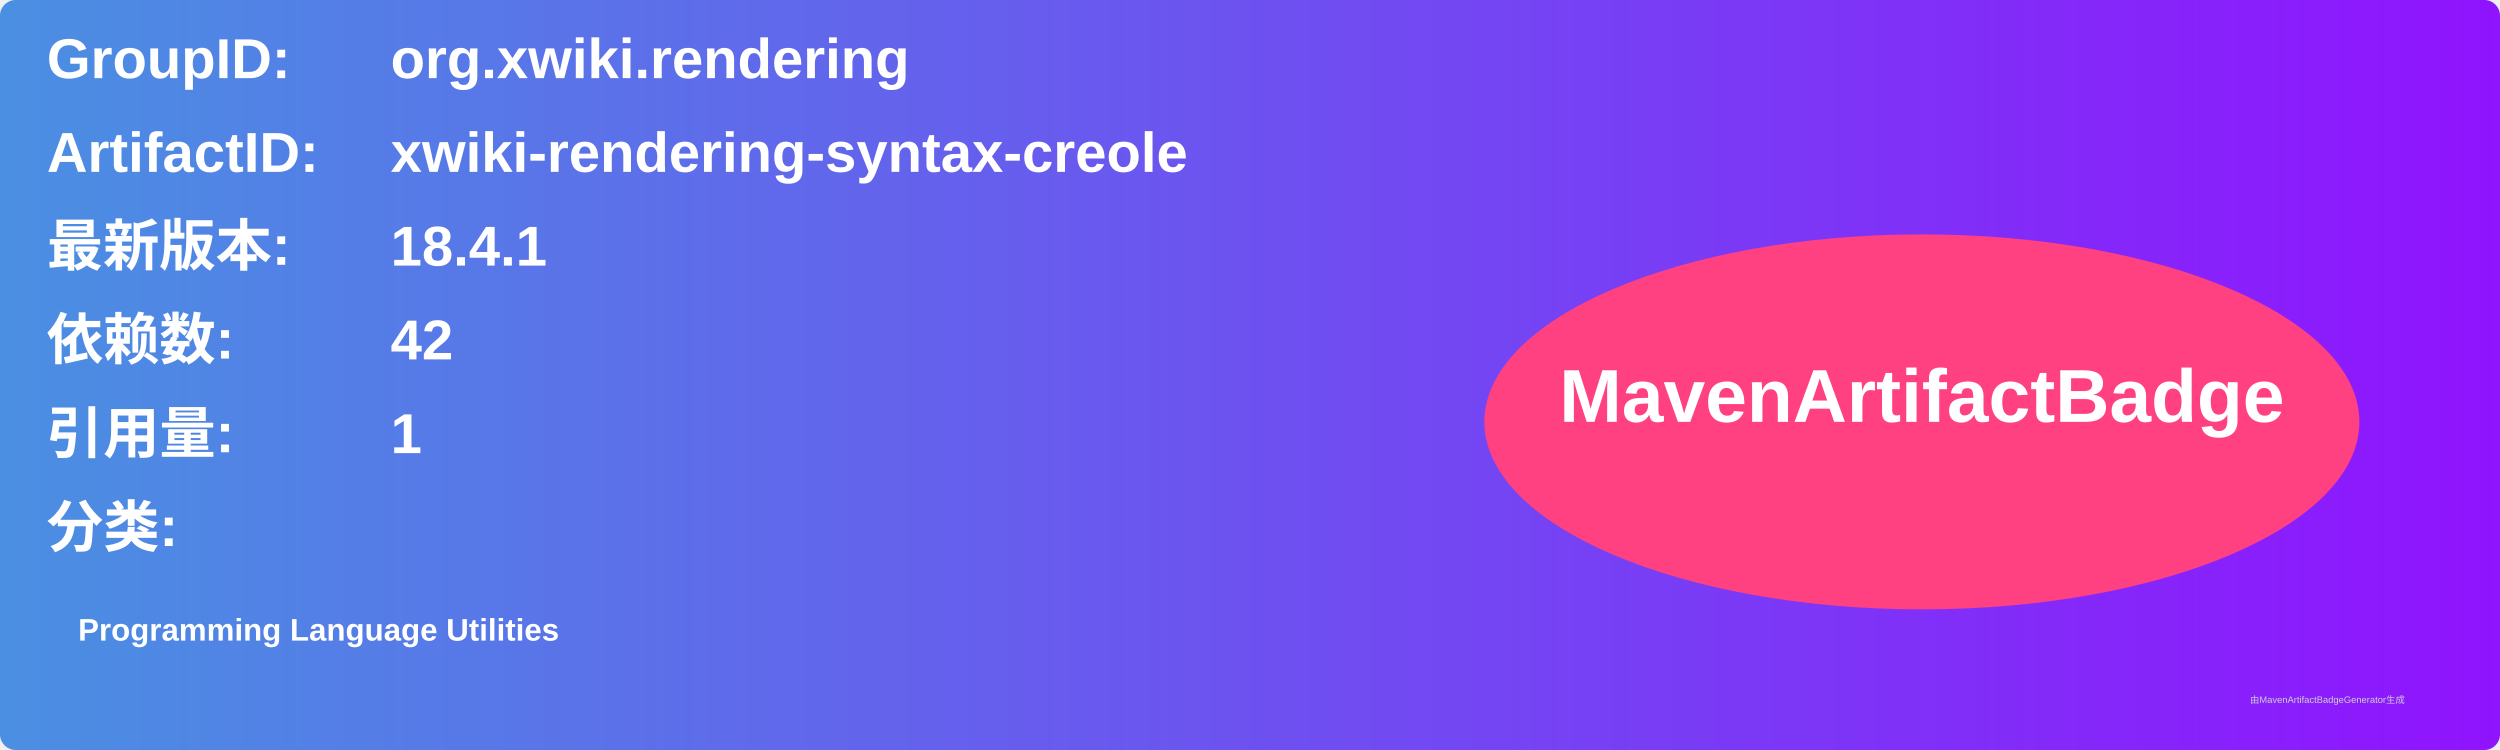
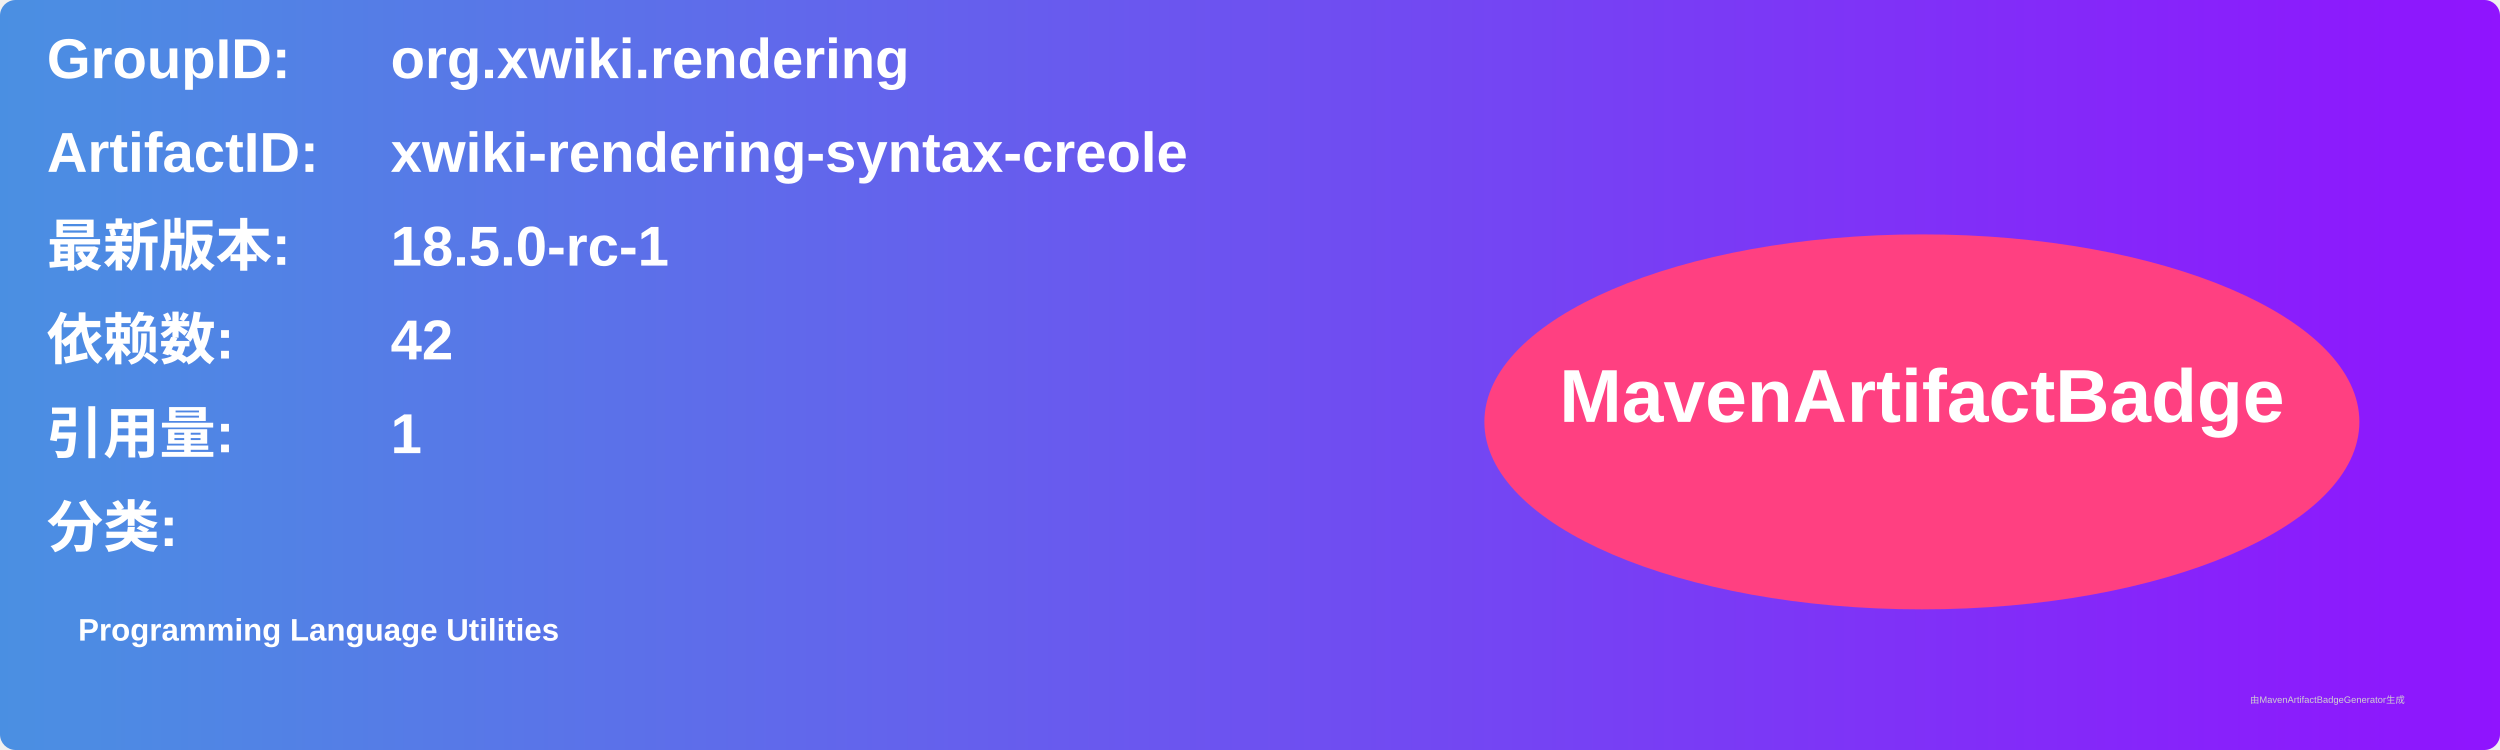
<svg xmlns="http://www.w3.org/2000/svg" width="800" height="240" viewBox="0 0 800 240">
  <linearGradient id="grad" x1="0%" y1="0%" x2="100%" y2="0%">
    <stop offset="0%" stop-color="#4a90e2" />
    <stop offset="100%" stop-color="#9013fe" />
  </linearGradient>
  <rect width="100%" height="100%" rx="5" ry="5" fill="url(#grad)" />
  <g transform="translate(15, 15)">
    <text x="0" y="10" font-family="Arial" font-size="18" fill="white" font-weight="bold" width="260">GroupID:</text>
    <text x="110" y="10" font-family="Arial" font-size="18" fill="white" font-weight="bold" width="460">org.xwiki.rendering</text>
    <text x="0" y="40" font-family="Arial" font-size="18" fill="white" font-weight="bold" width="260">ArtifactID:</text>
    <text x="110" y="40" font-family="Arial" font-size="18" fill="white" font-weight="bold" width="460">xwiki-rendering-syntax-creole</text>
    <text x="0" y="70" font-family="Arial" font-size="18" fill="white" font-weight="bold">最新版本:</text>
    <text x="110" y="70" font-family="Arial" font-size="18" fill="white" font-weight="bold">
-       <tspan font-weight="bold">18.4.1</tspan>
+       <tspan font-weight="bold">18.5.0-rc-1</tspan>
    </text>
    <text x="0" y="100" font-family="Arial" font-size="18" fill="white" font-weight="bold">依赖数: </text>
    <text x="110" y="100" font-family="Arial" font-size="18" fill="white">
      <tspan font-weight="bold">42</tspan>
    </text>
    <text x="0" y="130" font-family="Arial" font-size="18" fill="white" font-weight="bold">引用量: </text>
    <text x="110" y="130" font-family="Arial" font-size="18" fill="white">
      <tspan font-weight="bold">1</tspan>
    </text>
    <text x="0" y="160" font-family="Arial" font-size="18" fill="white" font-weight="bold">分类:</text>
    <text x="10" y="190" font-family="Arial" font-size="10" fill="white">
      <tspan font-weight="bold">Programming Language Utilities</tspan>
    </text>
    <ellipse cx="600" cy="120" rx="140" ry="60" fill="#ff4081" />
    <text x="600" y="120" text-anchor="middle" font-family="Arial" font-size="24" fill="white" font-weight="bold">MavenArtifactBadge</text>
  </g>
  <text x="720" y="225" font-family="Arial" font-size="3" fill="#d0d0d0">由MavenArtifactBadgeGenerator生成</text>
</svg>
